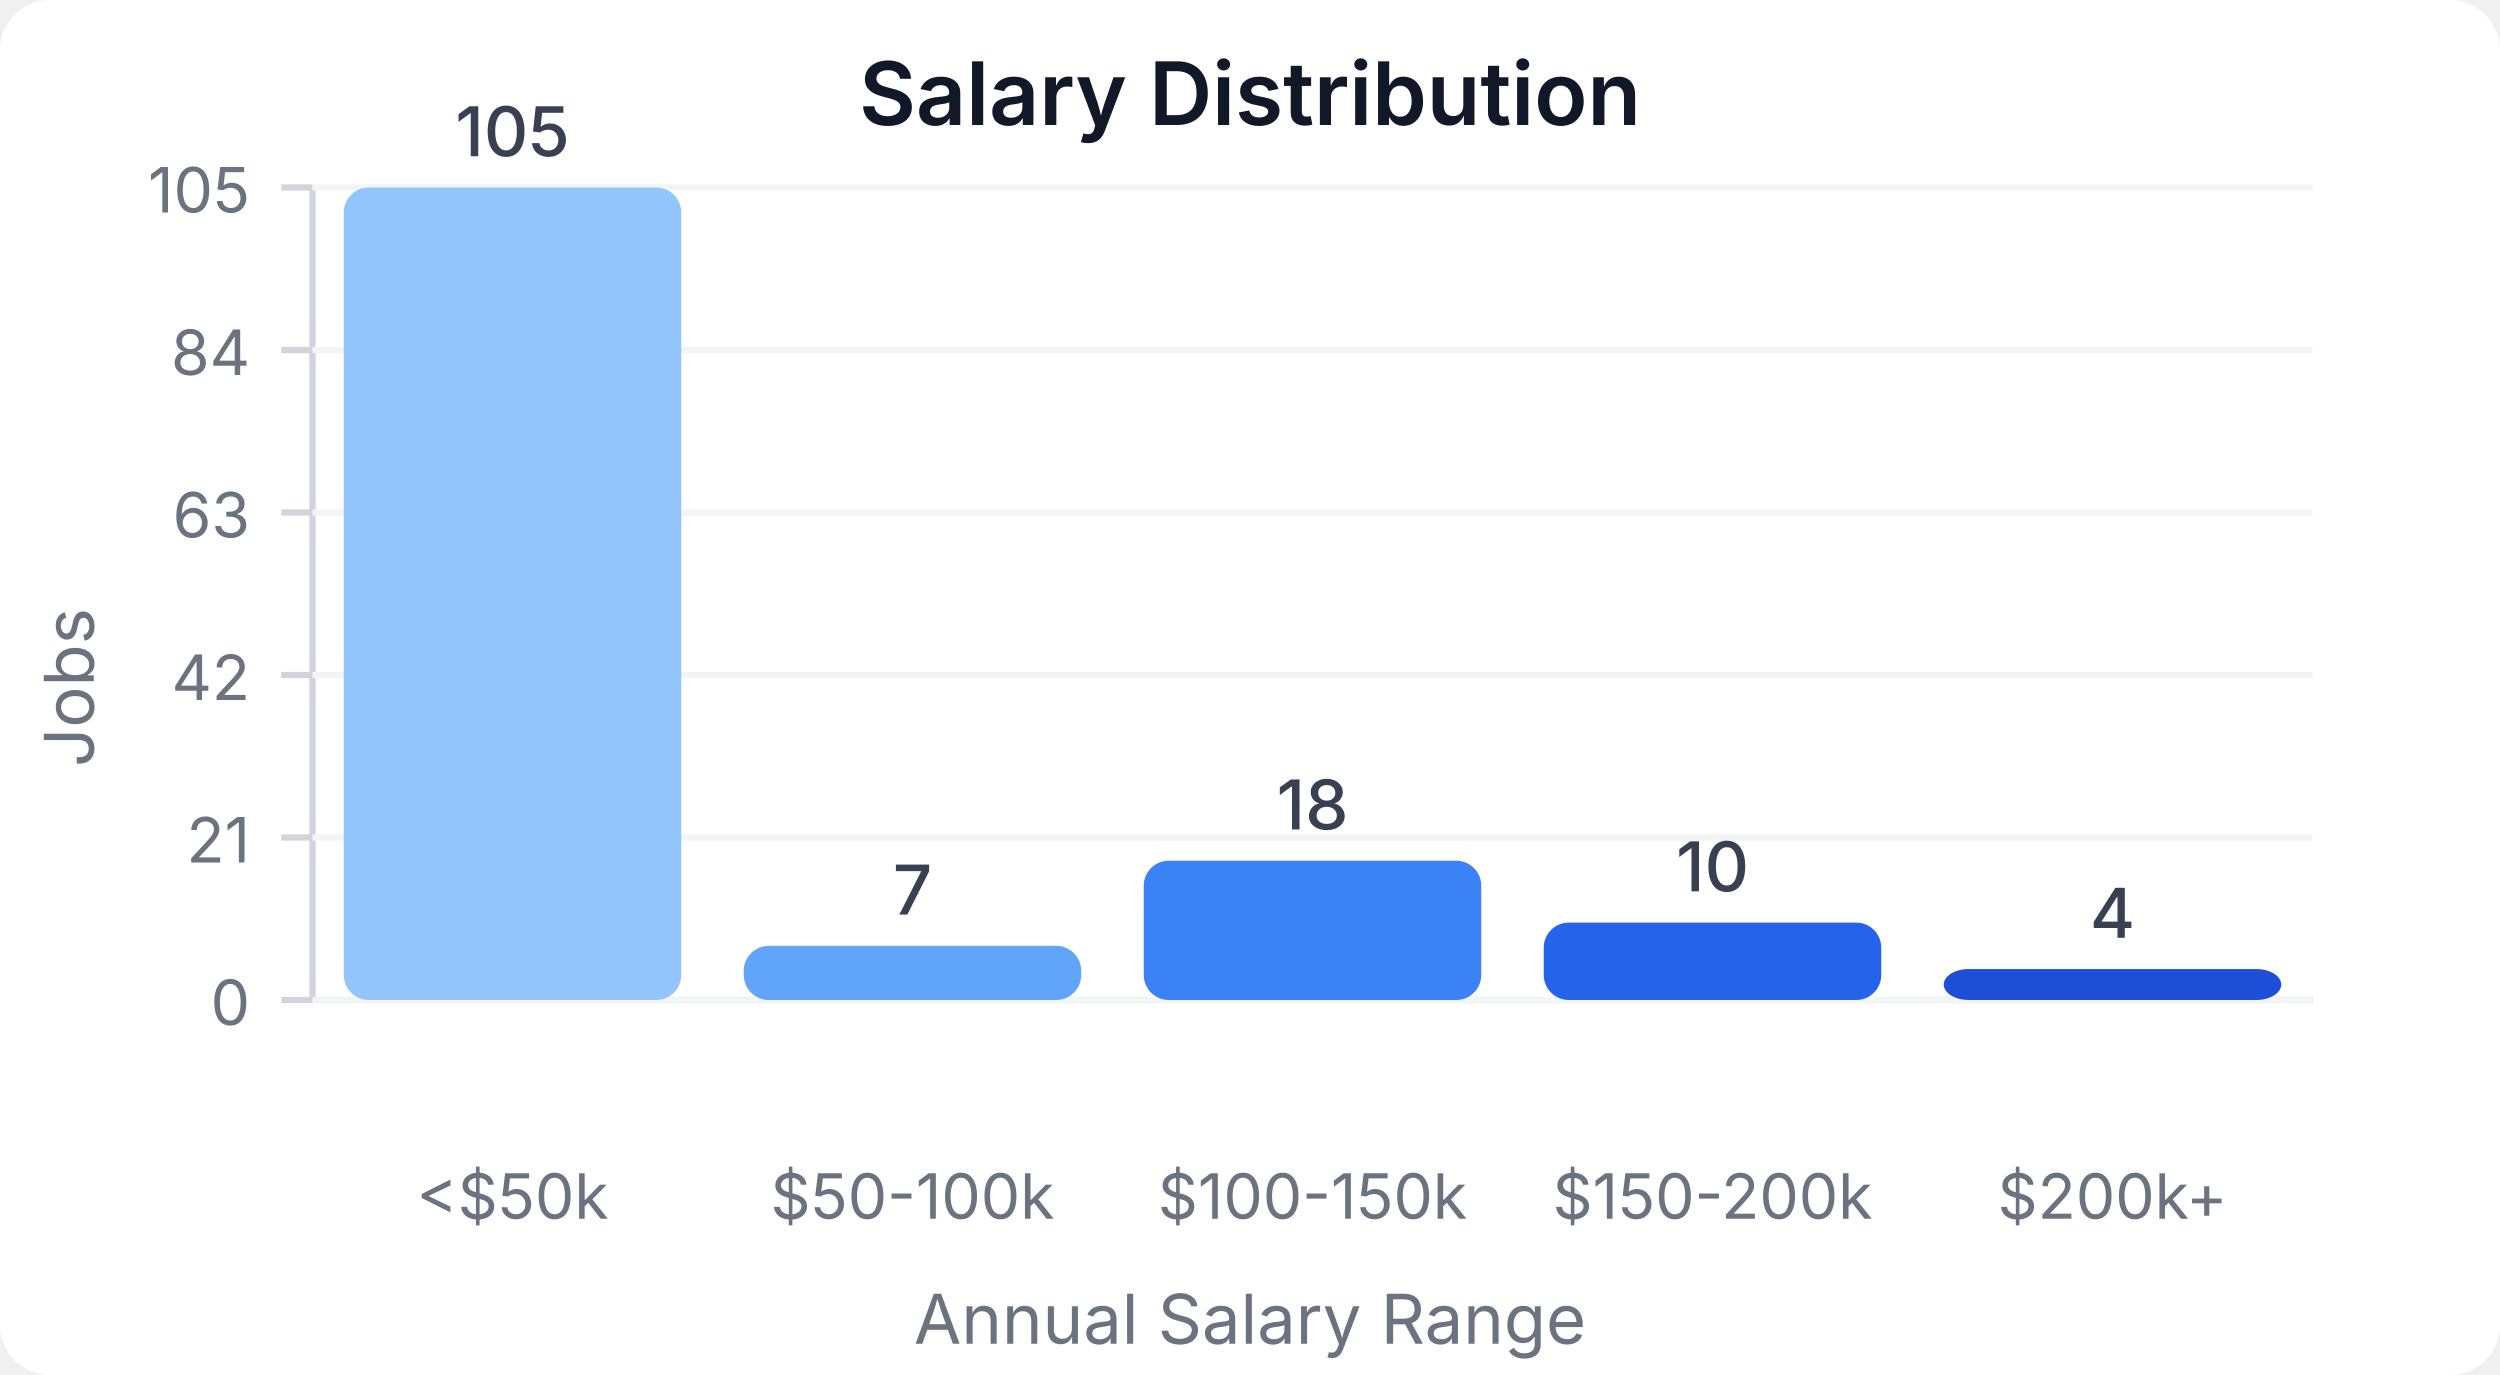
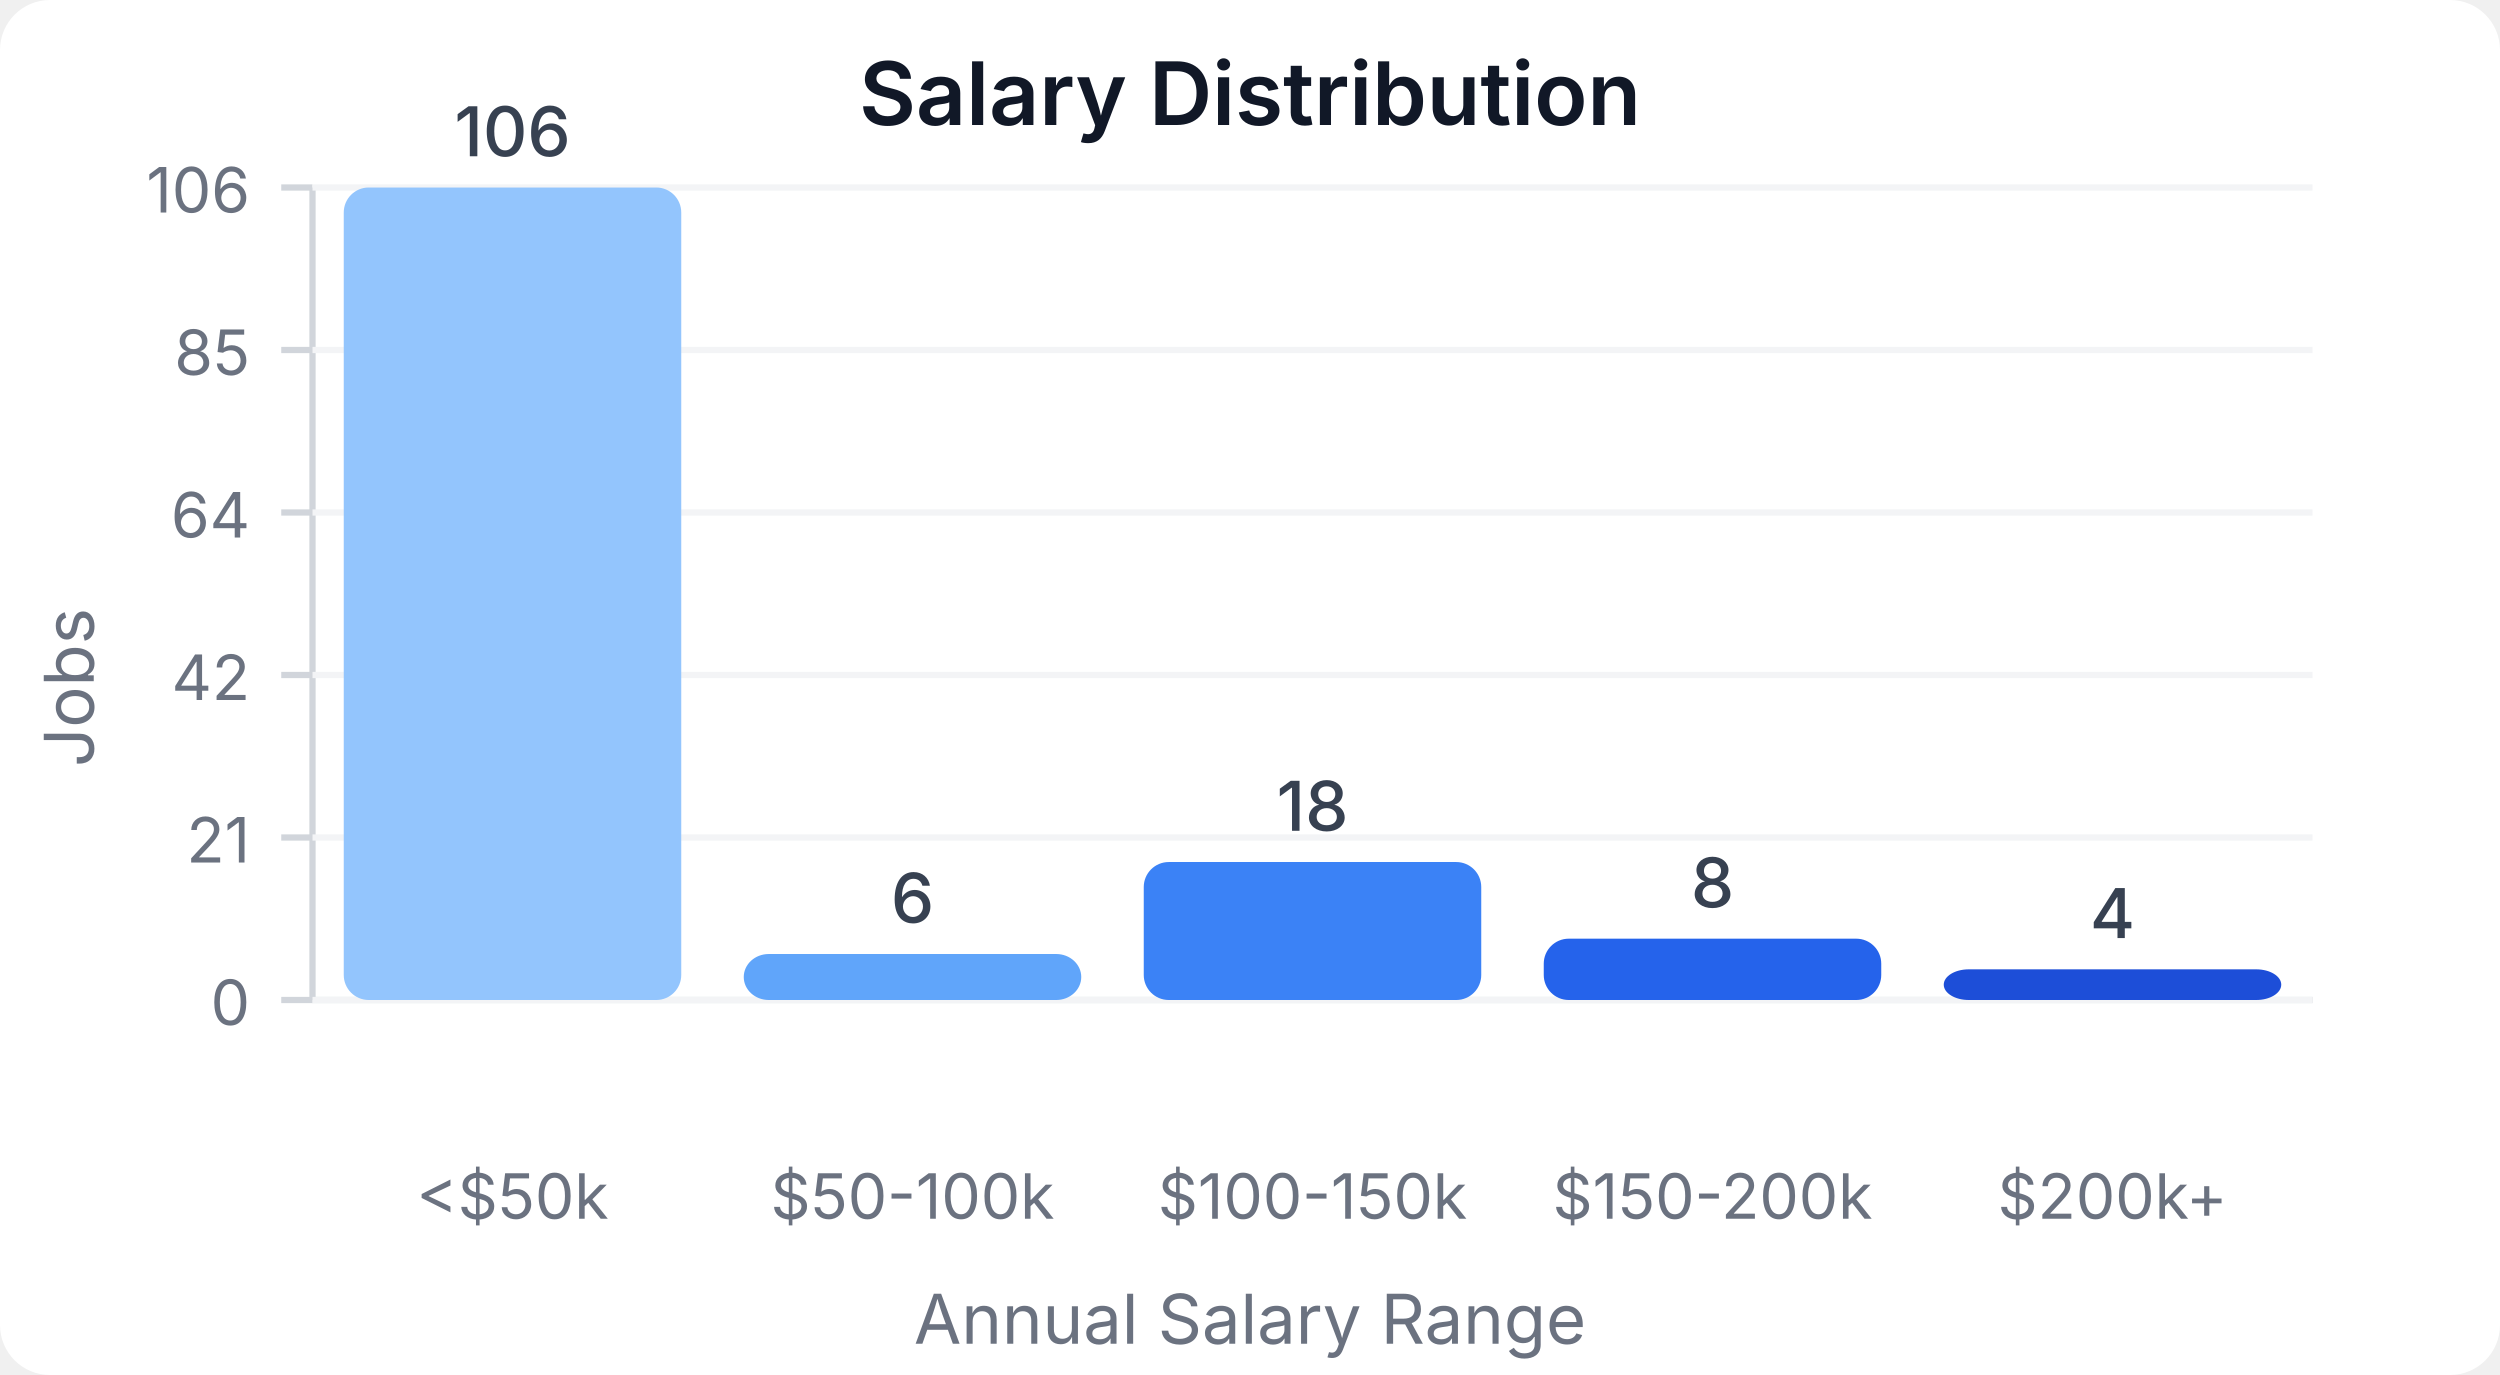
<svg xmlns="http://www.w3.org/2000/svg" width="400" height="220" viewBox="0 0 400 220">
  <style>
    text { font-family: system-ui, -apple-system, sans-serif; }
  </style>
  <rect width="400" height="220" fill="#ffffff" rx="8" />
  <text x="200" y="20" text-anchor="middle" font-size="14" font-weight="600" fill="#111827">Salary Distribution</text>
  <line x1="50" y1="30" x2="50" y2="160" stroke="#d1d5db" stroke-width="1" />
  <line x1="50" y1="160" x2="370" y2="160" stroke="#d1d5db" stroke-width="1" />
  <line x1="45" y1="160" x2="50" y2="160" stroke="#d1d5db" stroke-width="1" />
  <text x="40" y="164" text-anchor="end" font-size="10" fill="#6b7280">0</text>
  <line x1="50" y1="160" x2="370" y2="160" stroke="#f3f4f6" stroke-width="1" />
  <line x1="45" y1="134" x2="50" y2="134" stroke="#d1d5db" stroke-width="1" />
  <text x="40" y="138" text-anchor="end" font-size="10" fill="#6b7280">21</text>
  <line x1="50" y1="134" x2="370" y2="134" stroke="#f3f4f6" stroke-width="1" />
  <line x1="45" y1="108" x2="50" y2="108" stroke="#d1d5db" stroke-width="1" />
  <text x="40" y="112" text-anchor="end" font-size="10" fill="#6b7280">42</text>
  <line x1="50" y1="108" x2="370" y2="108" stroke="#f3f4f6" stroke-width="1" />
  <line x1="45" y1="82" x2="50" y2="82" stroke="#d1d5db" stroke-width="1" />
-   <text x="40" y="86" text-anchor="end" font-size="10" fill="#6b7280">63</text>
+   <text x="40" y="86" text-anchor="end" font-size="10" fill="#6b7280">64</text>
  <line x1="50" y1="82" x2="370" y2="82" stroke="#f3f4f6" stroke-width="1" />
  <line x1="45" y1="56" x2="50" y2="56" stroke="#d1d5db" stroke-width="1" />
-   <text x="40" y="60" text-anchor="end" font-size="10" fill="#6b7280">84</text>
+   <text x="40" y="60" text-anchor="end" font-size="10" fill="#6b7280">85</text>
  <line x1="50" y1="56" x2="370" y2="56" stroke="#f3f4f6" stroke-width="1" />
  <line x1="45" y1="30" x2="50" y2="30" stroke="#d1d5db" stroke-width="1" />
-   <text x="40" y="34" text-anchor="end" font-size="10" fill="#6b7280">105</text>
+   <text x="40" y="34" text-anchor="end" font-size="10" fill="#6b7280">106</text>
  <line x1="50" y1="30" x2="370" y2="30" stroke="#f3f4f6" stroke-width="1" />
  <rect x="55" y="30" width="54" height="130" fill="#93c5fd" rx="4" />
-   <text x="82" y="25" text-anchor="middle" font-size="11" fill="#374151" font-weight="500">105</text>
+   <text x="82" y="25" text-anchor="middle" font-size="11" fill="#374151" font-weight="500">106</text>
  <text x="82" y="195" text-anchor="middle" font-size="10" fill="#6b7280">&lt;$50k</text>
-   <rect x="119" y="151.333" width="54" height="8.667" fill="#60a5fa" rx="4" />
-   <text x="146" y="146.333" text-anchor="middle" font-size="11" fill="#374151" font-weight="500">7</text>
+   <rect x="119" y="152.642" width="54" height="7.358" fill="#60a5fa" rx="4" />
+   <text x="146" y="147.642" text-anchor="middle" font-size="11" fill="#374151" font-weight="500">6</text>
  <text x="146" y="195" text-anchor="middle" font-size="10" fill="#6b7280">$50-100k</text>
-   <rect x="183" y="137.714" width="54" height="22.286" fill="#3b82f6" rx="4" />
-   <text x="210" y="132.714" text-anchor="middle" font-size="11" fill="#374151" font-weight="500">18</text>
+   <rect x="183" y="137.925" width="54" height="22.075" fill="#3b82f6" rx="4" />
+   <text x="210" y="132.925" text-anchor="middle" font-size="11" fill="#374151" font-weight="500">18</text>
  <text x="210" y="195" text-anchor="middle" font-size="10" fill="#6b7280">$100-150k</text>
-   <rect x="247" y="147.619" width="54" height="12.381" fill="#2563eb" rx="4" />
-   <text x="274" y="142.619" text-anchor="middle" font-size="11" fill="#374151" font-weight="500">10</text>
+   <rect x="247" y="150.189" width="54" height="9.811" fill="#2563eb" rx="4" />
+   <text x="274" y="145.189" text-anchor="middle" font-size="11" fill="#374151" font-weight="500">8</text>
  <text x="274" y="195" text-anchor="middle" font-size="10" fill="#6b7280">$150-200k</text>
-   <rect x="311" y="155.048" width="54" height="4.952" fill="#1d4ed8" rx="4" />
-   <text x="338" y="150.048" text-anchor="middle" font-size="11" fill="#374151" font-weight="500">4</text>
+   <rect x="311" y="155.094" width="54" height="4.906" fill="#1d4ed8" rx="4" />
+   <text x="338" y="150.094" text-anchor="middle" font-size="11" fill="#374151" font-weight="500">4</text>
  <text x="338" y="195" text-anchor="middle" font-size="10" fill="#6b7280">$200k+</text>
  <text x="15" y="110" text-anchor="middle" font-size="11" fill="#6b7280" transform="rotate(-90, 15, 110)">Jobs</text>
  <text x="200" y="215" text-anchor="middle" font-size="11" fill="#6b7280">Annual Salary Range</text>
</svg>
